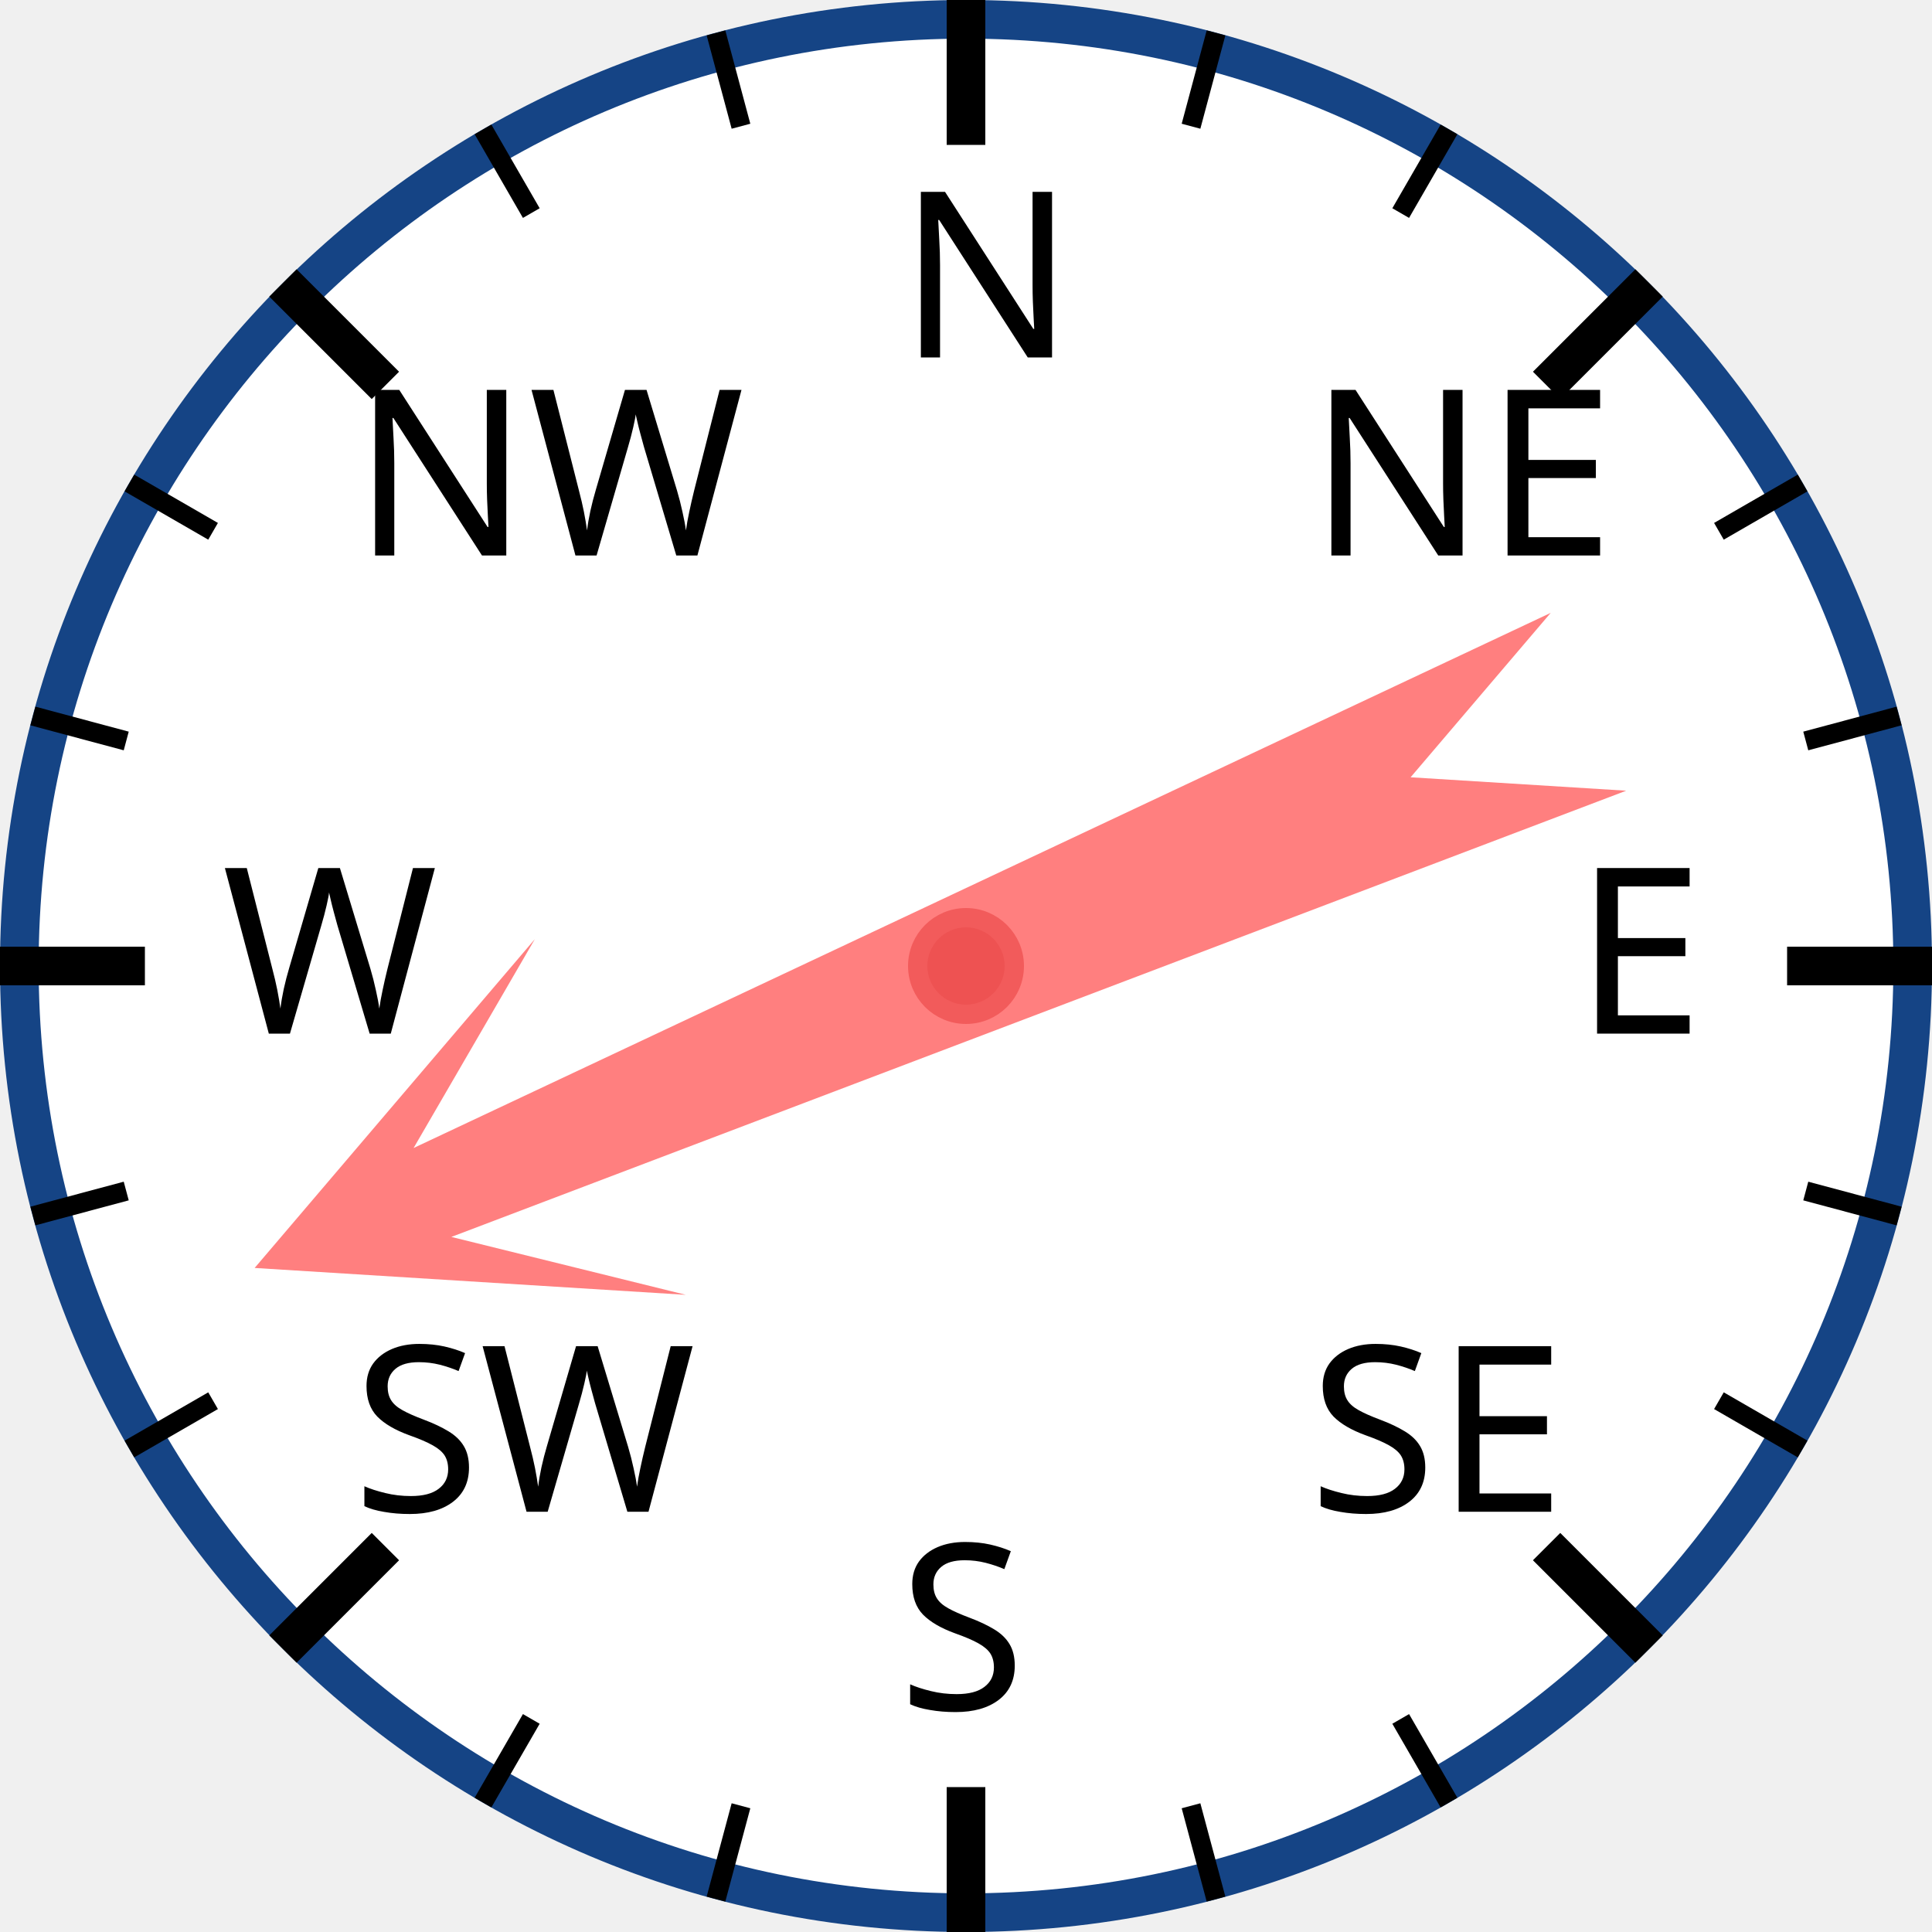
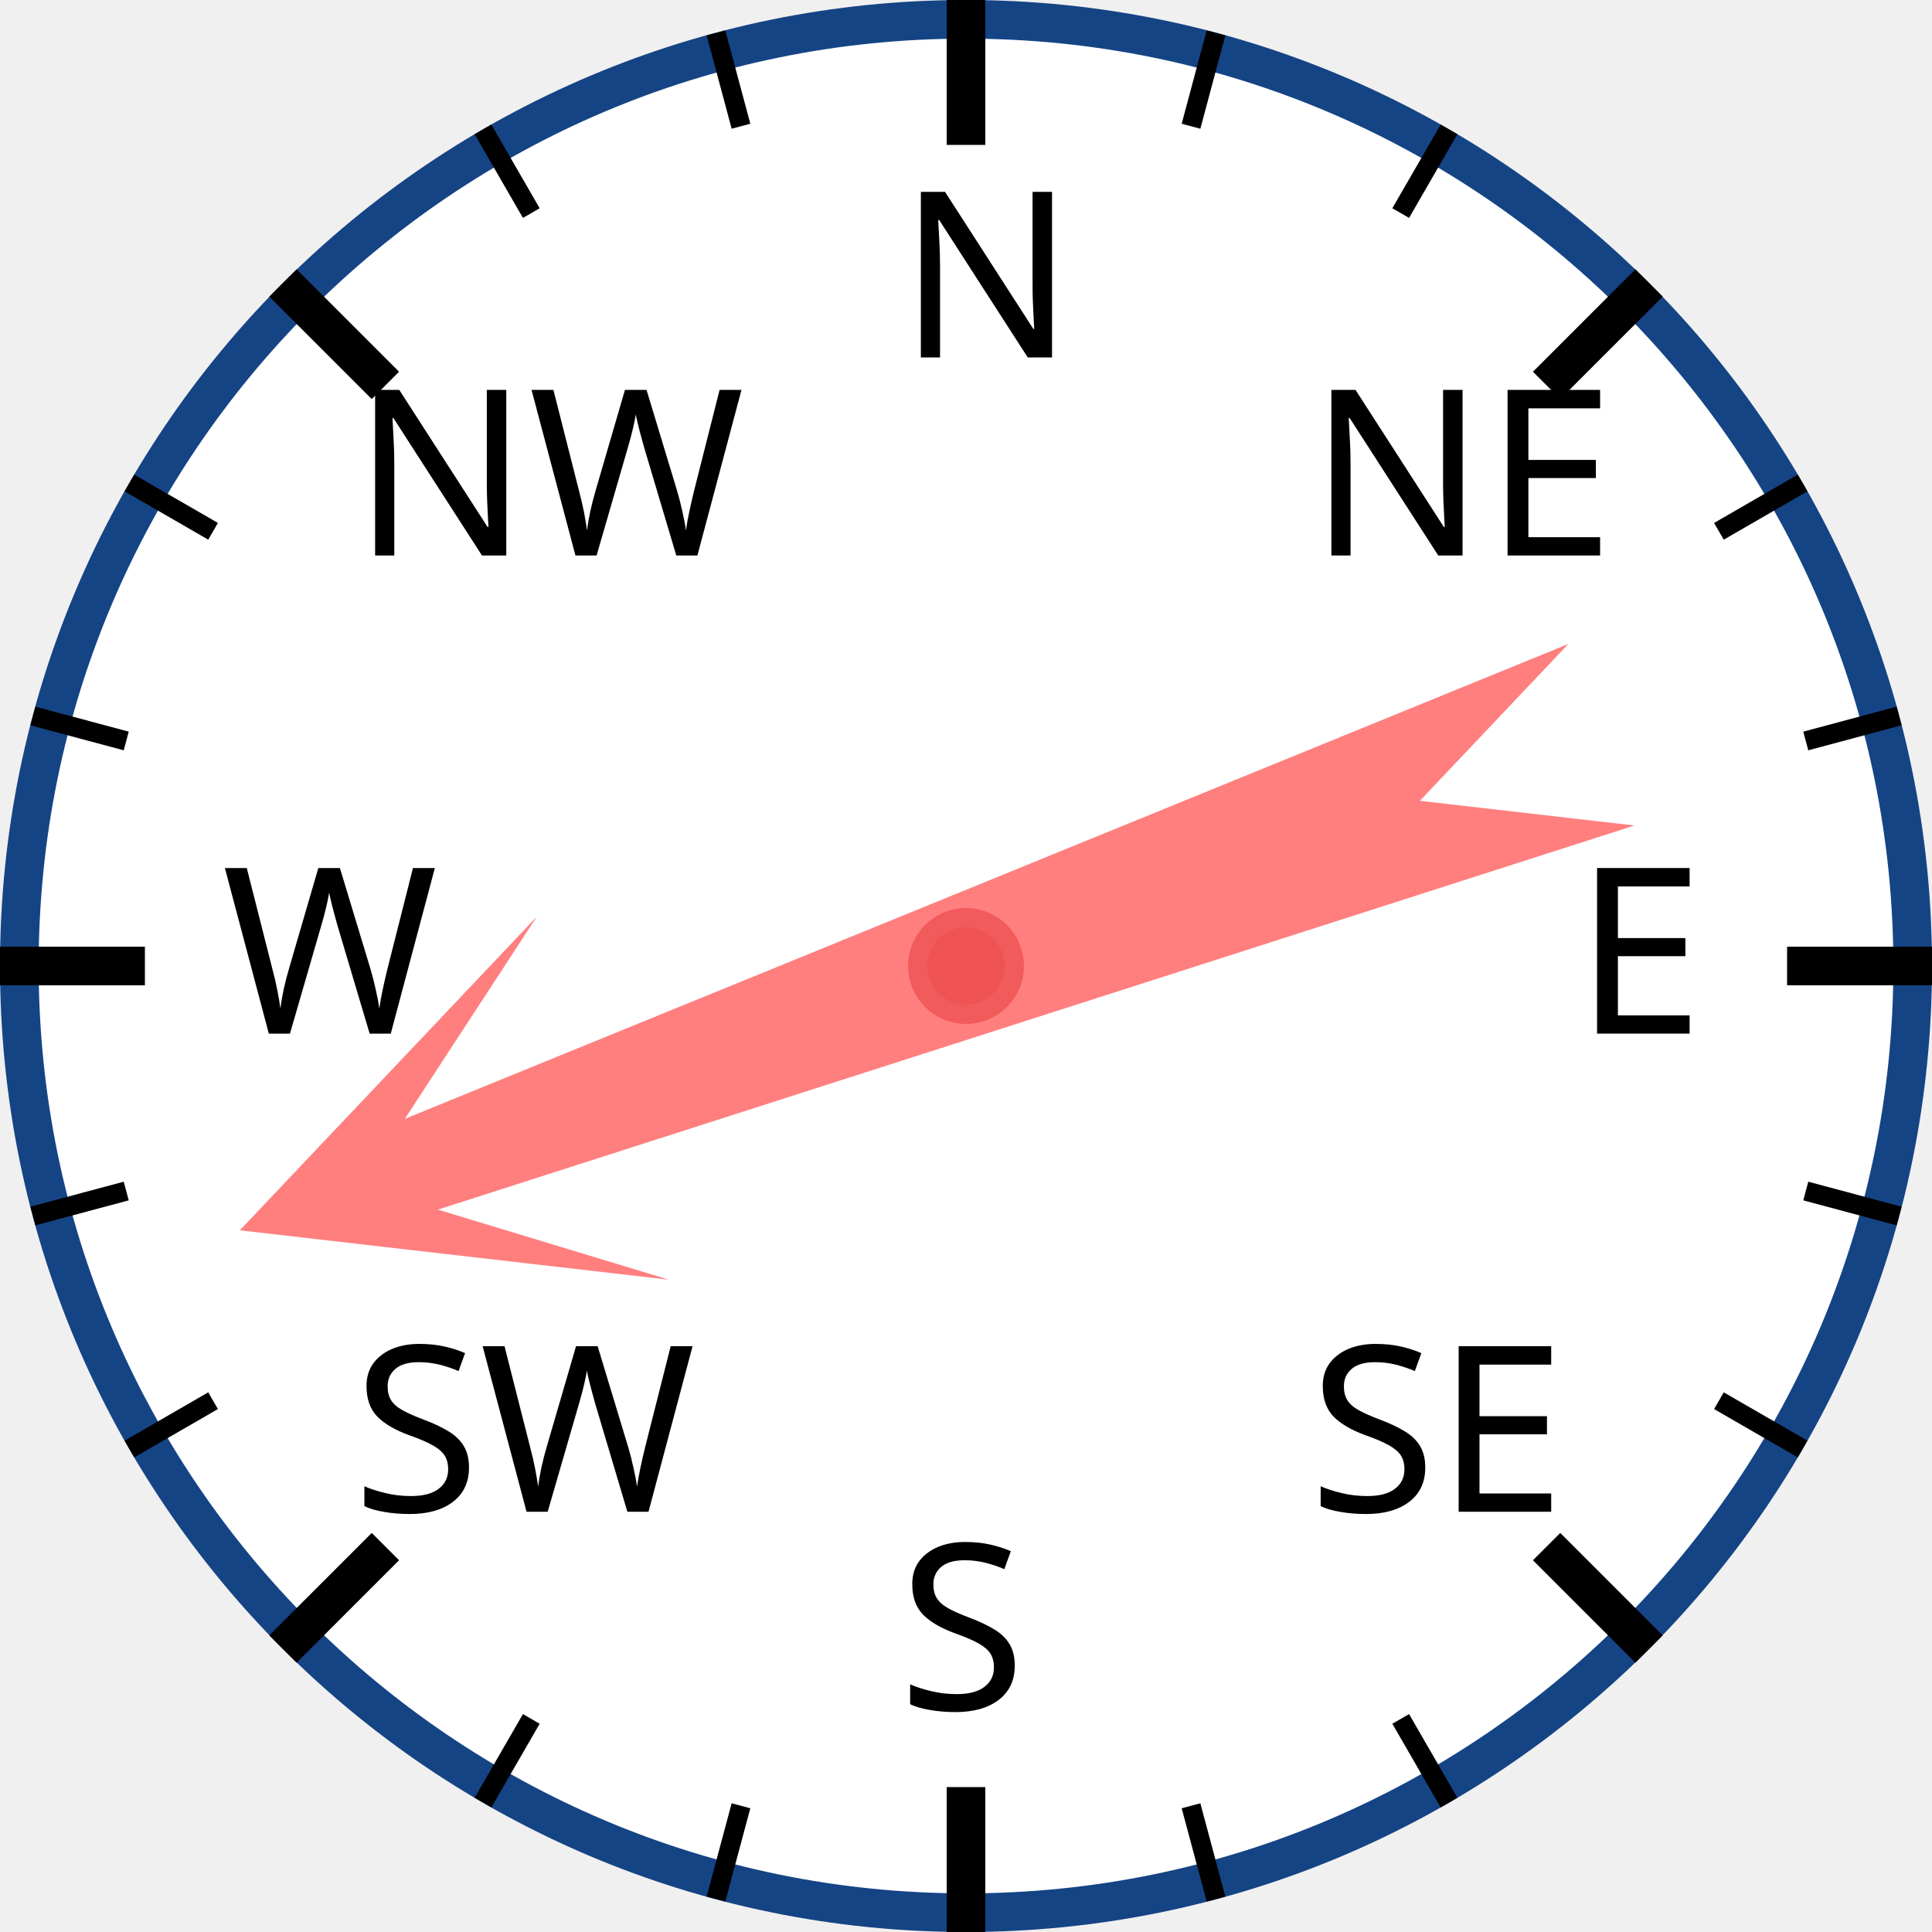
<svg xmlns="http://www.w3.org/2000/svg" width="120px" height="120px" viewBox="0 0 200 200">
  <circle cx="100" cy="100" r="98" style="fill: white; stroke: #154485; stroke-width: 4;" />
  <text x="93.0" y="37.0" style="font-family: sans-serif; font-size: 18pt;">N</text>
  <line x1="100.0" y1="0.0" x2="100.0" y2="15.0" style="stroke: black; stroke-width: 4;" />
  <line x1="74.118" y1="3.407" x2="76.706" y2="13.067" style="stroke: black; stroke-width: 2;" />
  <line x1="50" y1="13.397" x2="55" y2="22.058" style="stroke: black; stroke-width: 2;" />
  <text x="36.503" y="57.503" style="font-family: sans-serif; font-size: 18pt;">NW</text>
  <line x1="29.289" y1="29.289" x2="39.896" y2="39.896" style="stroke: black; stroke-width: 4;" />
  <line x1="13.397" y1="50" x2="22.058" y2="55" style="stroke: black; stroke-width: 2;" />
  <line x1="3.407" y1="74.118" x2="13.067" y2="76.706" style="stroke: black; stroke-width: 2;" />
  <text x="23.0" y="107.0" style="font-family: sans-serif; font-size: 18pt;">W</text>
  <line x1="0.0" y1="100.0" x2="15.0" y2="100.0" style="stroke: black; stroke-width: 4;" />
  <line x1="3.407" y1="125.882" x2="13.067" y2="123.294" style="stroke: black; stroke-width: 2;" />
  <line x1="13.397" y1="150" x2="22.058" y2="145" style="stroke: black; stroke-width: 2;" />
  <text x="36.503" y="156.497" style="font-family: sans-serif; font-size: 18pt;">SW</text>
  <line x1="29.289" y1="170.711" x2="39.896" y2="160.104" style="stroke: black; stroke-width: 4;" />
  <line x1="50" y1="186.603" x2="55" y2="177.942" style="stroke: black; stroke-width: 2;" />
  <line x1="74.118" y1="196.593" x2="76.706" y2="186.933" style="stroke: black; stroke-width: 2;" />
  <text x="93" y="177.0" style="font-family: sans-serif; font-size: 18pt;">S</text>
  <line x1="100" y1="200.0" x2="100" y2="185.0" style="stroke: black; stroke-width: 4;" />
  <line x1="125.882" y1="196.593" x2="123.294" y2="186.933" style="stroke: black; stroke-width: 2;" />
  <line x1="150.0" y1="186.603" x2="145.0" y2="177.942" style="stroke: black; stroke-width: 2;" />
  <text x="135.497" y="156.497" style="font-family: sans-serif; font-size: 18pt;">SE</text>
  <line x1="170.711" y1="170.711" x2="160.104" y2="160.104" style="stroke: black; stroke-width: 4;" />
  <line x1="186.603" y1="150" x2="177.942" y2="145" style="stroke: black; stroke-width: 2;" />
  <line x1="196.593" y1="125.882" x2="186.933" y2="123.294" style="stroke: black; stroke-width: 2;" />
  <text x="163.0" y="107" style="font-family: sans-serif; font-size: 18pt;">E</text>
  <line x1="200.0" y1="100" x2="185.0" y2="100" style="stroke: black; stroke-width: 4;" />
  <line x1="196.593" y1="74.118" x2="186.933" y2="76.706" style="stroke: black; stroke-width: 2;" />
  <line x1="186.603" y1="50" x2="177.942" y2="55" style="stroke: black; stroke-width: 2;" />
  <text x="135.497" y="57.503" style="font-family: sans-serif; font-size: 18pt;">NE</text>
  <line x1="170.711" y1="29.289" x2="160.104" y2="39.896" style="stroke: black; stroke-width: 4;" />
  <line x1="150" y1="13.397" x2="145" y2="22.058" style="stroke: black; stroke-width: 2;" />
  <line x1="125.882" y1="3.407" x2="123.294" y2="13.067" style="stroke: black; stroke-width: 2;" />
-   <polygon points="100 20 120 60 105 40 110 170 100 150 90 170 95 40 80 60" style="fill: red; fill-opacity: 0.5;" transform="rotate(247,100,100)" />
+   <polygon points="100 20 120 60 105 40 110 170 100 150 90 170 95 40 80 60" style="fill: red; fill-opacity: 0.5;" transform="rotate(250,100,100)" />
  <circle cx="100" cy="100" r="5" style="fill: #EE5252; stroke: #F25B5B; stroke-width: 2;" />
</svg>
